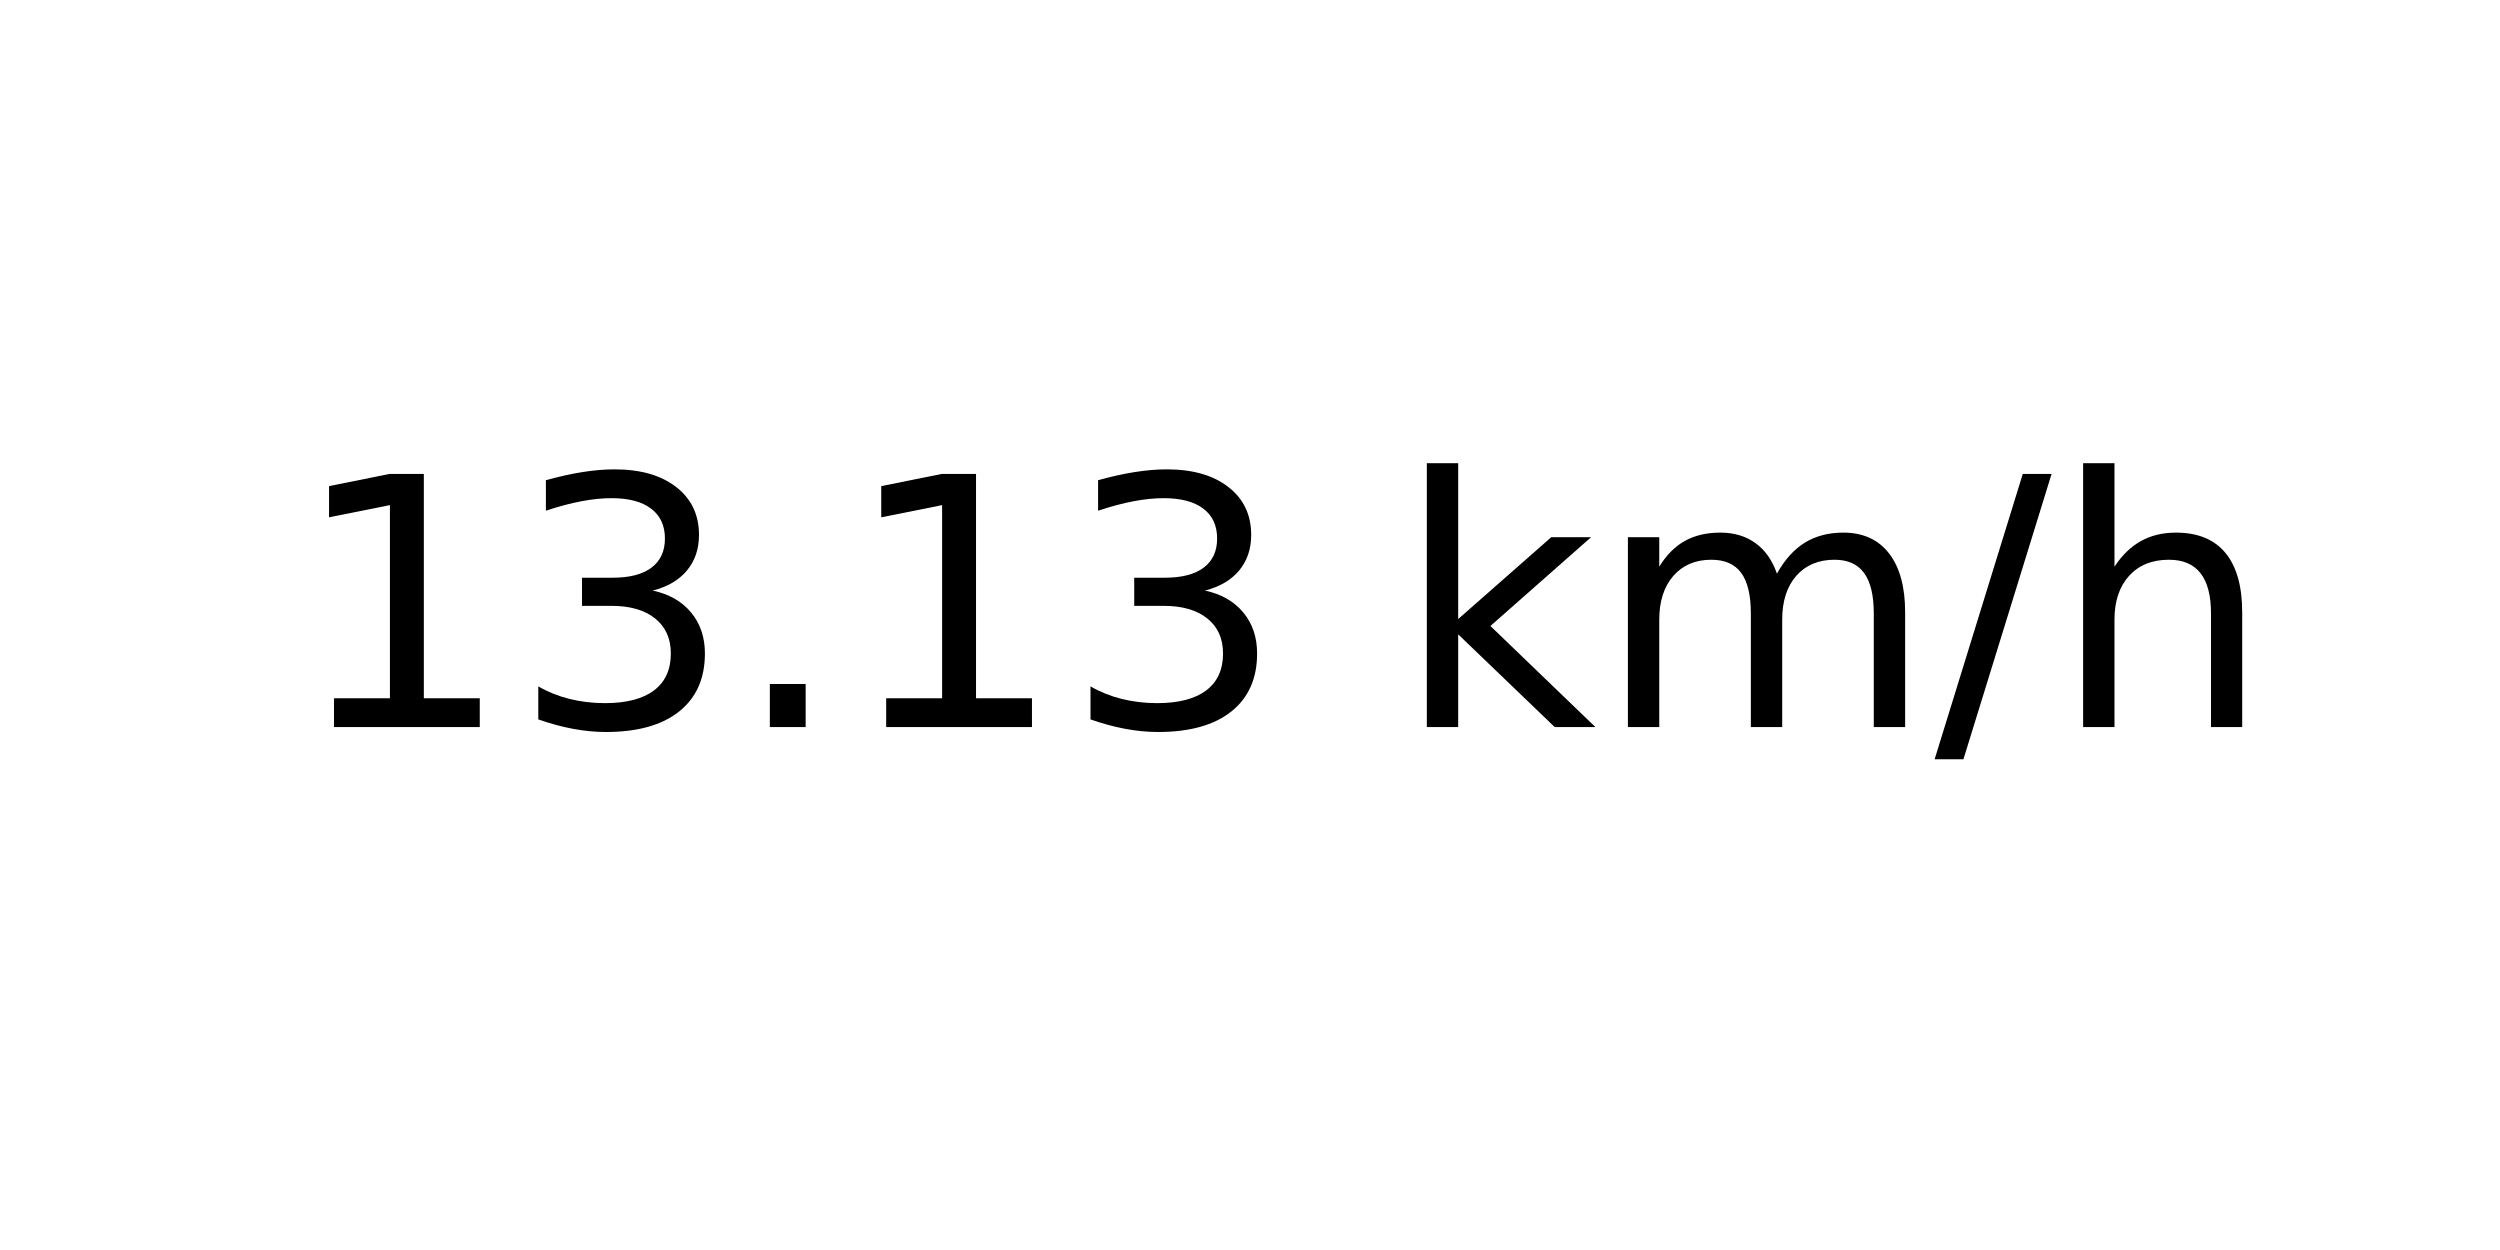
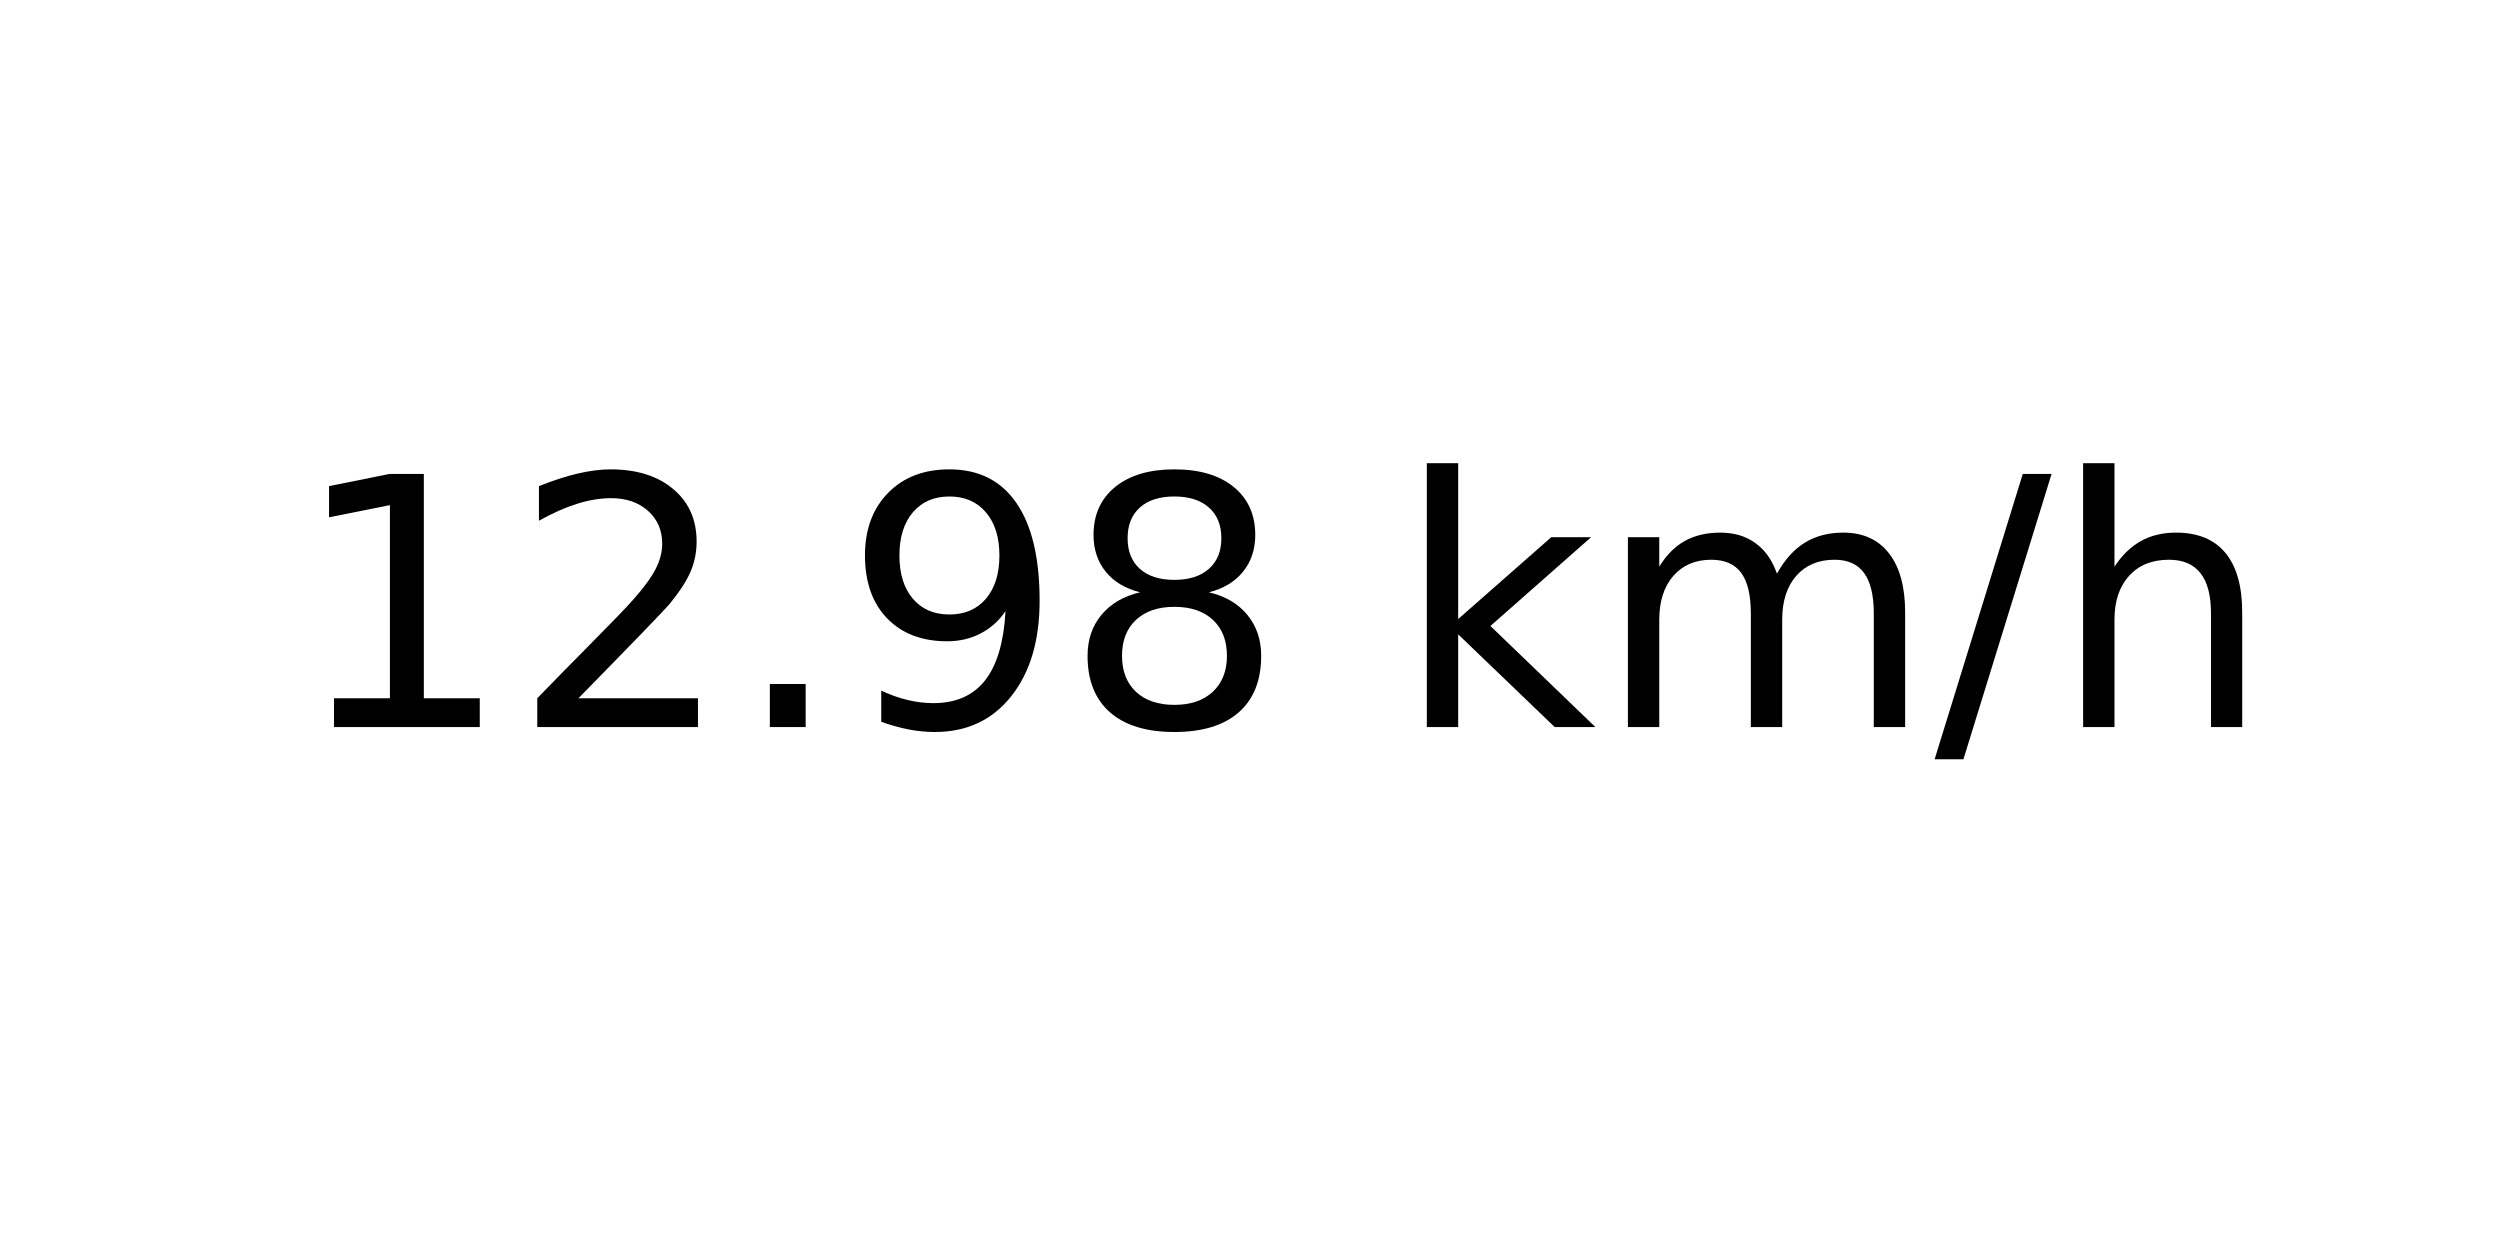
<svg xmlns="http://www.w3.org/2000/svg" xmlns:xlink="http://www.w3.org/1999/xlink" width="72pt" height="36pt" viewBox="0 0 72 36" version="1.1">
  <defs>
    <style type="text/css">*{stroke-linejoin: round; stroke-linecap: butt}</style>
  </defs>
  <g id="figure_1">
    <g id="axes_1">
      <g id="text_1">
        <g transform="translate(8.378125 20.93937) scale(0.1 -0.1)">
          <defs>
            <path id="DejaVuSans-31" d="M 794 531  L 1825 531  L 1825 4091  L 703 3866  L 703 4441  L 1819 4666  L 2450 4666  L 2450 531  L 3481 531  L 3481 0  L 794 0  L 794 531  z " transform="scale(0.015625)" />
-             <path id="DejaVuSans-33" d="M 2597 2516  Q 3050 2419 3304 2112  Q 3559 1806 3559 1356  Q 3559 666 3084 287  Q 2609 -91 1734 -91  Q 1441 -91 1130 -33  Q 819 25 488 141  L 488 750  Q 750 597 1062 519  Q 1375 441 1716 441  Q 2309 441 2620 675  Q 2931 909 2931 1356  Q 2931 1769 2642 2001  Q 2353 2234 1838 2234  L 1294 2234  L 1294 2753  L 1863 2753  Q 2328 2753 2575 2939  Q 2822 3125 2822 3475  Q 2822 3834 2567 4026  Q 2313 4219 1838 4219  Q 1578 4219 1281 4162  Q 984 4106 628 3988  L 628 4550  Q 988 4650 1302 4700  Q 1616 4750 1894 4750  Q 2613 4750 3031 4423  Q 3450 4097 3450 3541  Q 3450 3153 3228 2886  Q 3006 2619 2597 2516  z " transform="scale(0.015625)" />
+             <path id="DejaVuSans-32" d="M 1228 531  L 3431 531  L 3431 0  L 469 0  L 469 531  Q 828 903 1448 1529  Q 2069 2156 2228 2338  Q 2531 2678 2651 2914  Q 2772 3150 2772 3378  Q 2772 3750 2511 3984  Q 2250 4219 1831 4219  Q 1534 4219 1204 4116  Q 875 4013 500 3803  L 500 4441  Q 881 4594 1212 4672  Q 1544 4750 1819 4750  Q 2544 4750 2975 4387  Q 3406 4025 3406 3419  Q 3406 3131 3298 2873  Q 3191 2616 2906 2266  Q 2828 2175 2409 1742  Q 1991 1309 1228 531  z " transform="scale(0.015625)" />
            <path id="DejaVuSans-2e" d="M 684 794  L 1344 794  L 1344 0  L 684 0  L 684 794  z " transform="scale(0.015625)" />
+             <path id="DejaVuSans-39" d="M 703 97  L 703 672  Q 941 559 1184 500  Q 1428 441 1663 441  Q 2288 441 2617 861  Q 2947 1281 2994 2138  Q 2813 1869 2534 1725  Q 2256 1581 1919 1581  Q 1219 1581 811 2004  Q 403 2428 403 3163  Q 403 3881 828 4315  Q 1253 4750 1959 4750  Q 2769 4750 3195 4129  Q 3622 3509 3622 2328  Q 3622 1225 3098 567  Q 2575 -91 1691 -91  Q 1453 -91 1209 -44  Q 966 3 703 97  z M 1959 2075  Q 2384 2075 2632 2365  Q 2881 2656 2881 3163  Q 2881 3666 2632 3958  Q 2384 4250 1959 4250  Q 1534 4250 1286 3958  Q 1038 3666 1038 3163  Q 1038 2656 1286 2365  Q 1534 2075 1959 2075  z " transform="scale(0.015625)" />
+             <path id="DejaVuSans-38" d="M 2034 2216  Q 1584 2216 1326 1975  Q 1069 1734 1069 1313  Q 1069 891 1326 650  Q 1584 409 2034 409  Q 2484 409 2743 651  Q 3003 894 3003 1313  Q 3003 1734 2745 1975  Q 2488 2216 2034 2216  z M 1403 2484  Q 997 2584 770 2862  Q 544 3141 544 3541  Q 544 4100 942 4425  Q 1341 4750 2034 4750  Q 2731 4750 3128 4425  Q 3525 4100 3525 3541  Q 3525 3141 3298 2862  Q 3072 2584 2669 2484  Q 3125 2378 3379 2068  Q 3634 1759 3634 1313  Q 3634 634 3220 271  Q 2806 -91 2034 -91  Q 1263 -91 848 271  Q 434 634 434 1313  Q 434 1759 690 2068  Q 947 2378 1403 2484  z M 1172 3481  Q 1172 3119 1398 2916  Q 1625 2713 2034 2713  Q 2441 2713 2670 2916  Q 2900 3119 2900 3481  Q 2900 3844 2670 4047  Q 2441 4250 2034 4250  Q 1625 4250 1398 4047  Q 1172 3844 1172 3481  z " transform="scale(0.015625)" />
            <path id="DejaVuSans-20" transform="scale(0.015625)" />
            <path id="DejaVuSans-6b" d="M 581 4863  L 1159 4863  L 1159 1991  L 2875 3500  L 3609 3500  L 1753 1863  L 3688 0  L 2938 0  L 1159 1709  L 1159 0  L 581 0  L 581 4863  z " transform="scale(0.015625)" />
            <path id="DejaVuSans-6d" d="M 3328 2828  Q 3544 3216 3844 3400  Q 4144 3584 4550 3584  Q 5097 3584 5394 3201  Q 5691 2819 5691 2113  L 5691 0  L 5113 0  L 5113 2094  Q 5113 2597 4934 2840  Q 4756 3084 4391 3084  Q 3944 3084 3684 2787  Q 3425 2491 3425 1978  L 3425 0  L 2847 0  L 2847 2094  Q 2847 2600 2669 2842  Q 2491 3084 2119 3084  Q 1678 3084 1418 2786  Q 1159 2488 1159 1978  L 1159 0  L 581 0  L 581 3500  L 1159 3500  L 1159 2956  Q 1356 3278 1631 3431  Q 1906 3584 2284 3584  Q 2666 3584 2933 3390  Q 3200 3197 3328 2828  z " transform="scale(0.015625)" />
            <path id="DejaVuSans-2f" d="M 1625 4666  L 2156 4666  L 531 -594  L 0 -594  L 1625 4666  z " transform="scale(0.015625)" />
            <path id="DejaVuSans-68" d="M 3513 2113  L 3513 0  L 2938 0  L 2938 2094  Q 2938 2591 2744 2837  Q 2550 3084 2163 3084  Q 1697 3084 1428 2787  Q 1159 2491 1159 1978  L 1159 0  L 581 0  L 581 4863  L 1159 4863  L 1159 2956  Q 1366 3272 1645 3428  Q 1925 3584 2291 3584  Q 2894 3584 3203 3211  Q 3513 2838 3513 2113  z " transform="scale(0.015625)" />
          </defs>
          <use xlink:href="#DejaVuSans-31" />
-           <use xlink:href="#DejaVuSans-33" x="63.623" />
+           <use xlink:href="#DejaVuSans-32" x="63.623" />
          <use xlink:href="#DejaVuSans-2e" x="127.246" />
-           <use xlink:href="#DejaVuSans-31" x="159.033" />
-           <use xlink:href="#DejaVuSans-33" x="222.656" />
+           <use xlink:href="#DejaVuSans-39" x="159.033" />
+           <use xlink:href="#DejaVuSans-38" x="222.656" />
          <use xlink:href="#DejaVuSans-20" x="286.279" />
          <use xlink:href="#DejaVuSans-6b" x="318.066" />
          <use xlink:href="#DejaVuSans-6d" x="375.977" />
          <use xlink:href="#DejaVuSans-2f" x="473.389" />
          <use xlink:href="#DejaVuSans-68" x="507.08" />
        </g>
      </g>
    </g>
  </g>
</svg>
